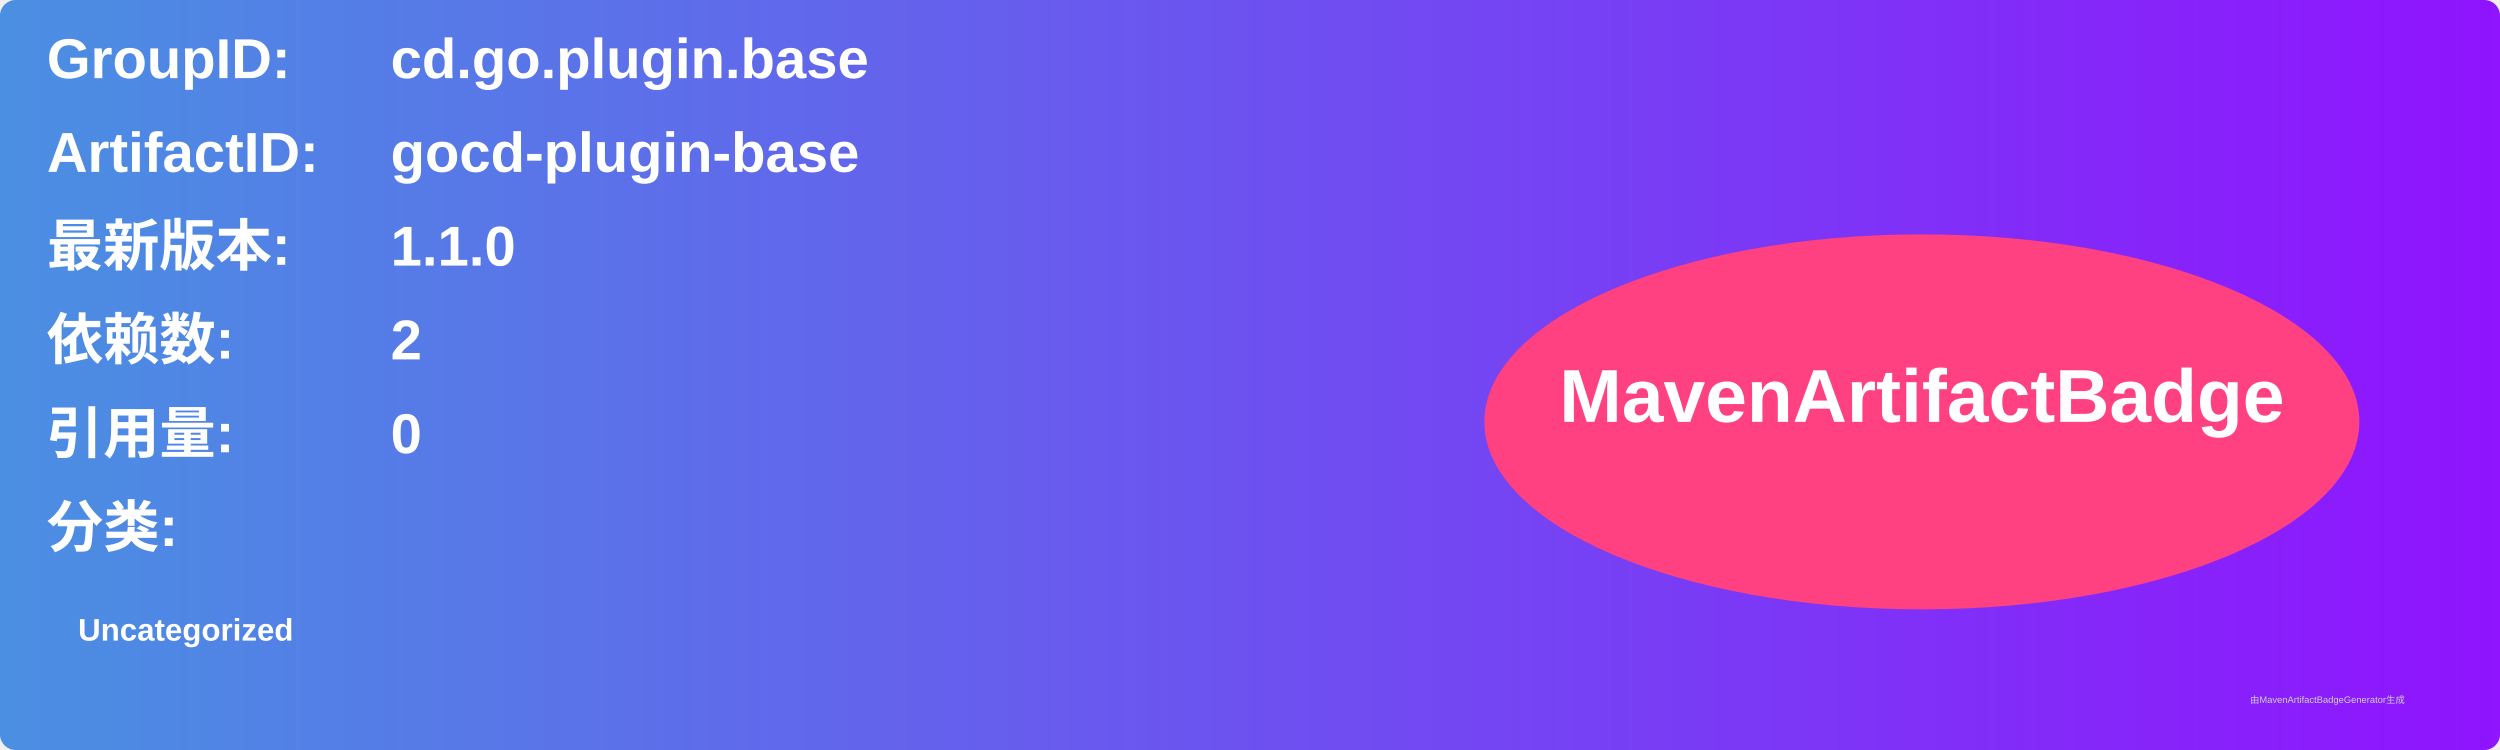
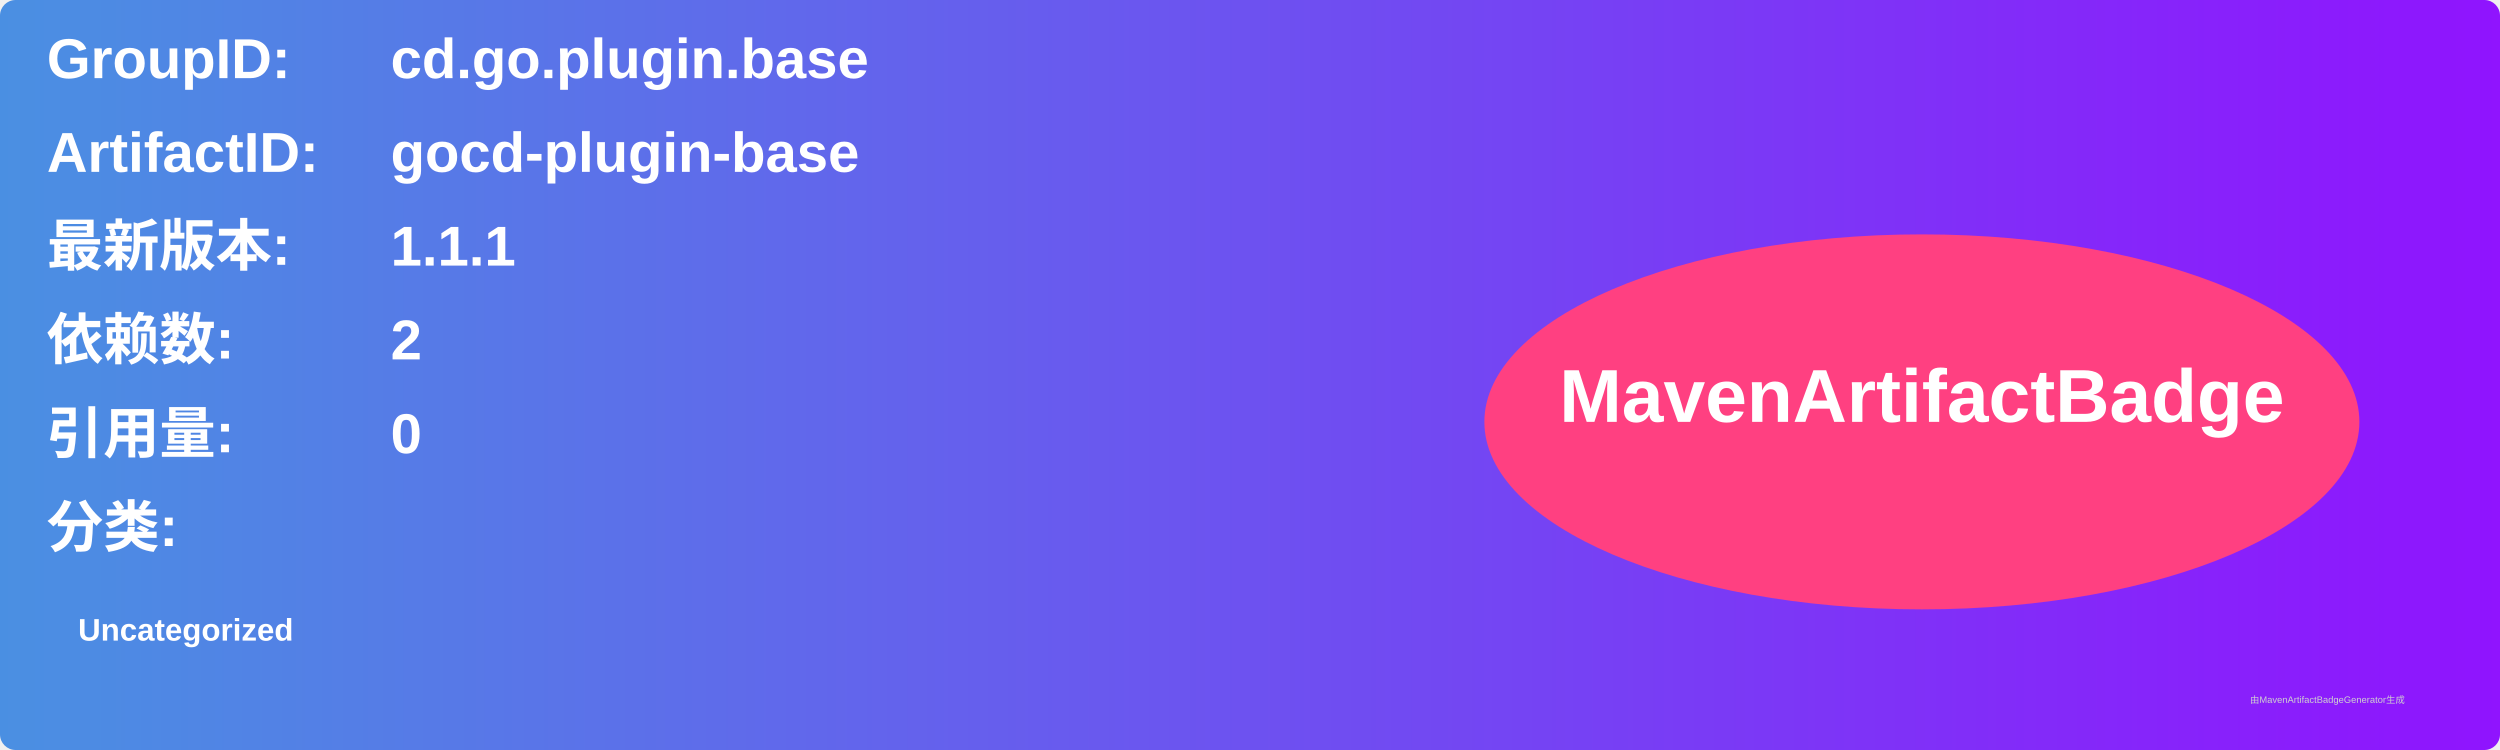
<svg xmlns="http://www.w3.org/2000/svg" width="800" height="240" viewBox="0 0 800 240">
  <linearGradient id="grad" x1="0%" y1="0%" x2="100%" y2="0%">
    <stop offset="0%" stop-color="#4a90e2" />
    <stop offset="100%" stop-color="#9013fe" />
  </linearGradient>
  <rect width="100%" height="100%" rx="5" ry="5" fill="url(#grad)" />
  <g transform="translate(15, 15)">
    <text x="0" y="10" font-family="Arial" font-size="18" fill="white" font-weight="bold" width="260">GroupID:</text>
    <text x="110" y="10" font-family="Arial" font-size="18" fill="white" font-weight="bold" width="460">cd.go.plugin.base</text>
    <text x="0" y="40" font-family="Arial" font-size="18" fill="white" font-weight="bold" width="260">ArtifactID:</text>
    <text x="110" y="40" font-family="Arial" font-size="18" fill="white" font-weight="bold" width="460">gocd-plugin-base</text>
    <text x="0" y="70" font-family="Arial" font-size="18" fill="white" font-weight="bold">最新版本:</text>
    <text x="110" y="70" font-family="Arial" font-size="18" fill="white" font-weight="bold">
-       <tspan font-weight="bold">1.1.0</tspan>
+       <tspan font-weight="bold">1.1.1</tspan>
    </text>
    <text x="0" y="100" font-family="Arial" font-size="18" fill="white" font-weight="bold">依赖数: </text>
    <text x="110" y="100" font-family="Arial" font-size="18" fill="white">
      <tspan font-weight="bold">2</tspan>
    </text>
    <text x="0" y="130" font-family="Arial" font-size="18" fill="white" font-weight="bold">引用量: </text>
    <text x="110" y="130" font-family="Arial" font-size="18" fill="white">
      <tspan font-weight="bold">0</tspan>
    </text>
    <text x="0" y="160" font-family="Arial" font-size="18" fill="white" font-weight="bold">分类:</text>
    <text x="10" y="190" font-family="Arial" font-size="10" fill="white">
      <tspan font-weight="bold">Uncategorized</tspan>
    </text>
    <ellipse cx="600" cy="120" rx="140" ry="60" fill="#ff4081" />
    <text x="600" y="120" text-anchor="middle" font-family="Arial" font-size="24" fill="white" font-weight="bold">MavenArtifactBadge</text>
  </g>
  <text x="720" y="225" font-family="Arial" font-size="3" fill="#d0d0d0">由MavenArtifactBadgeGenerator生成</text>
</svg>
